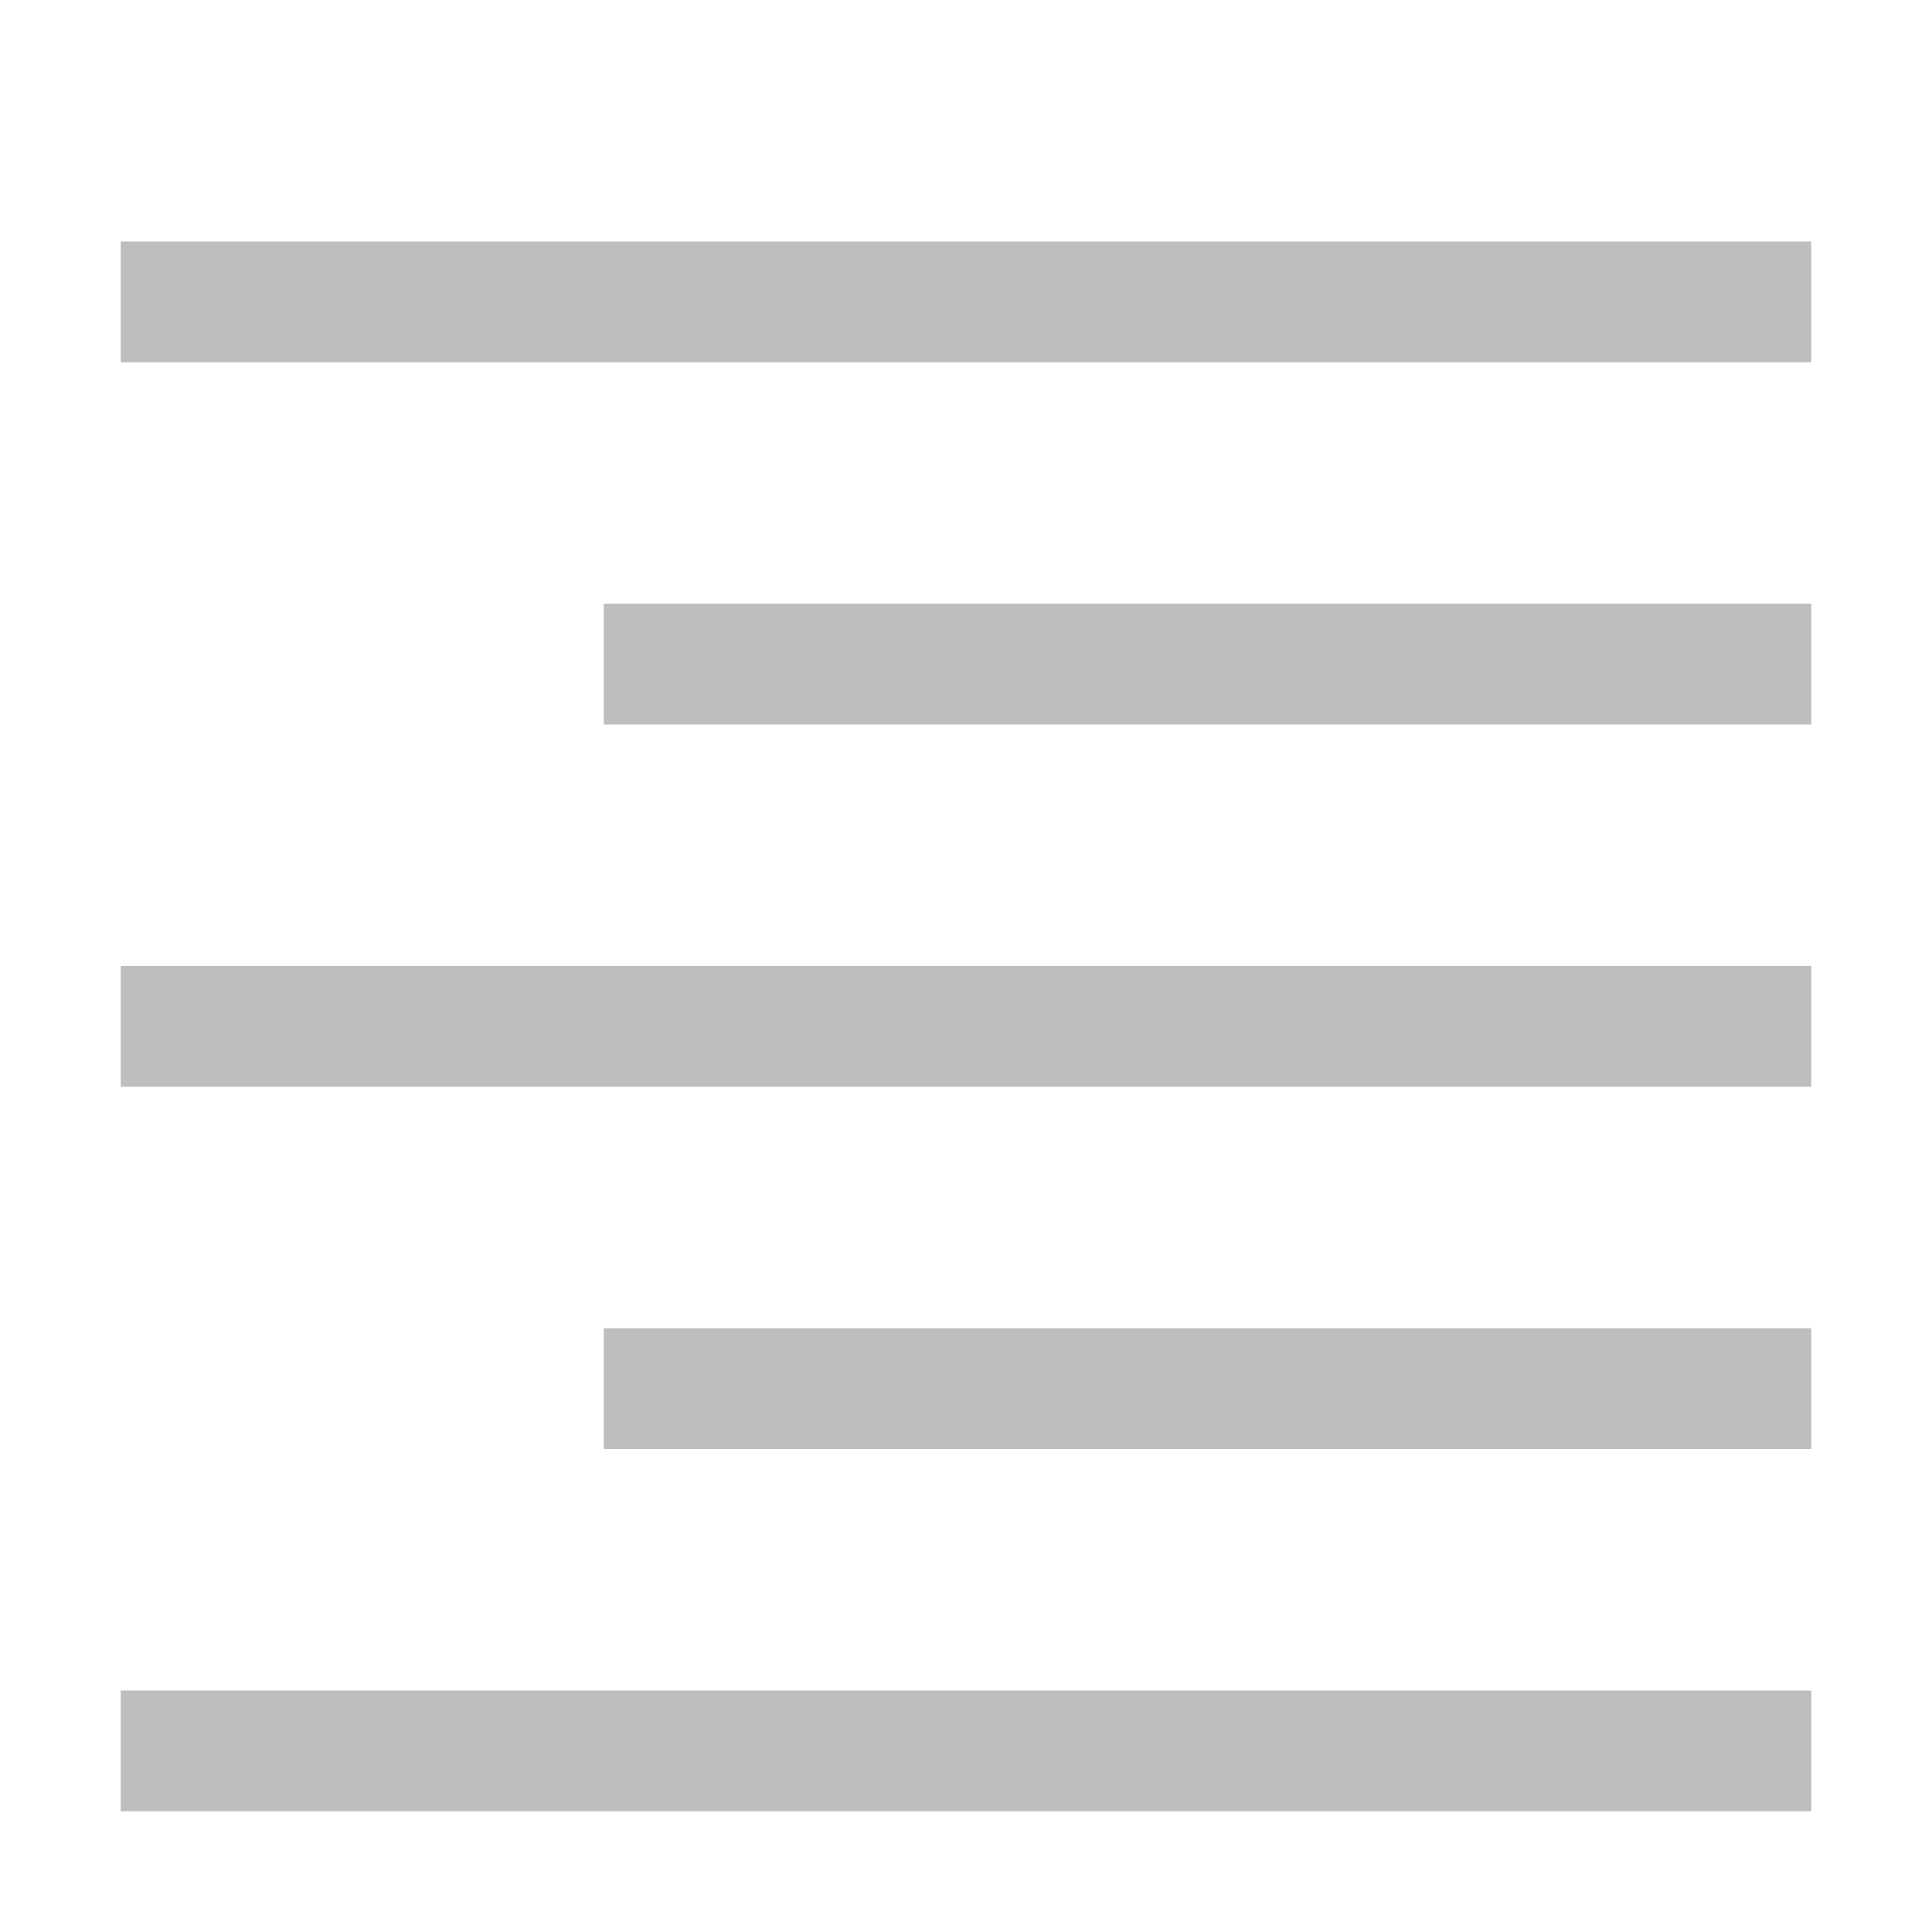
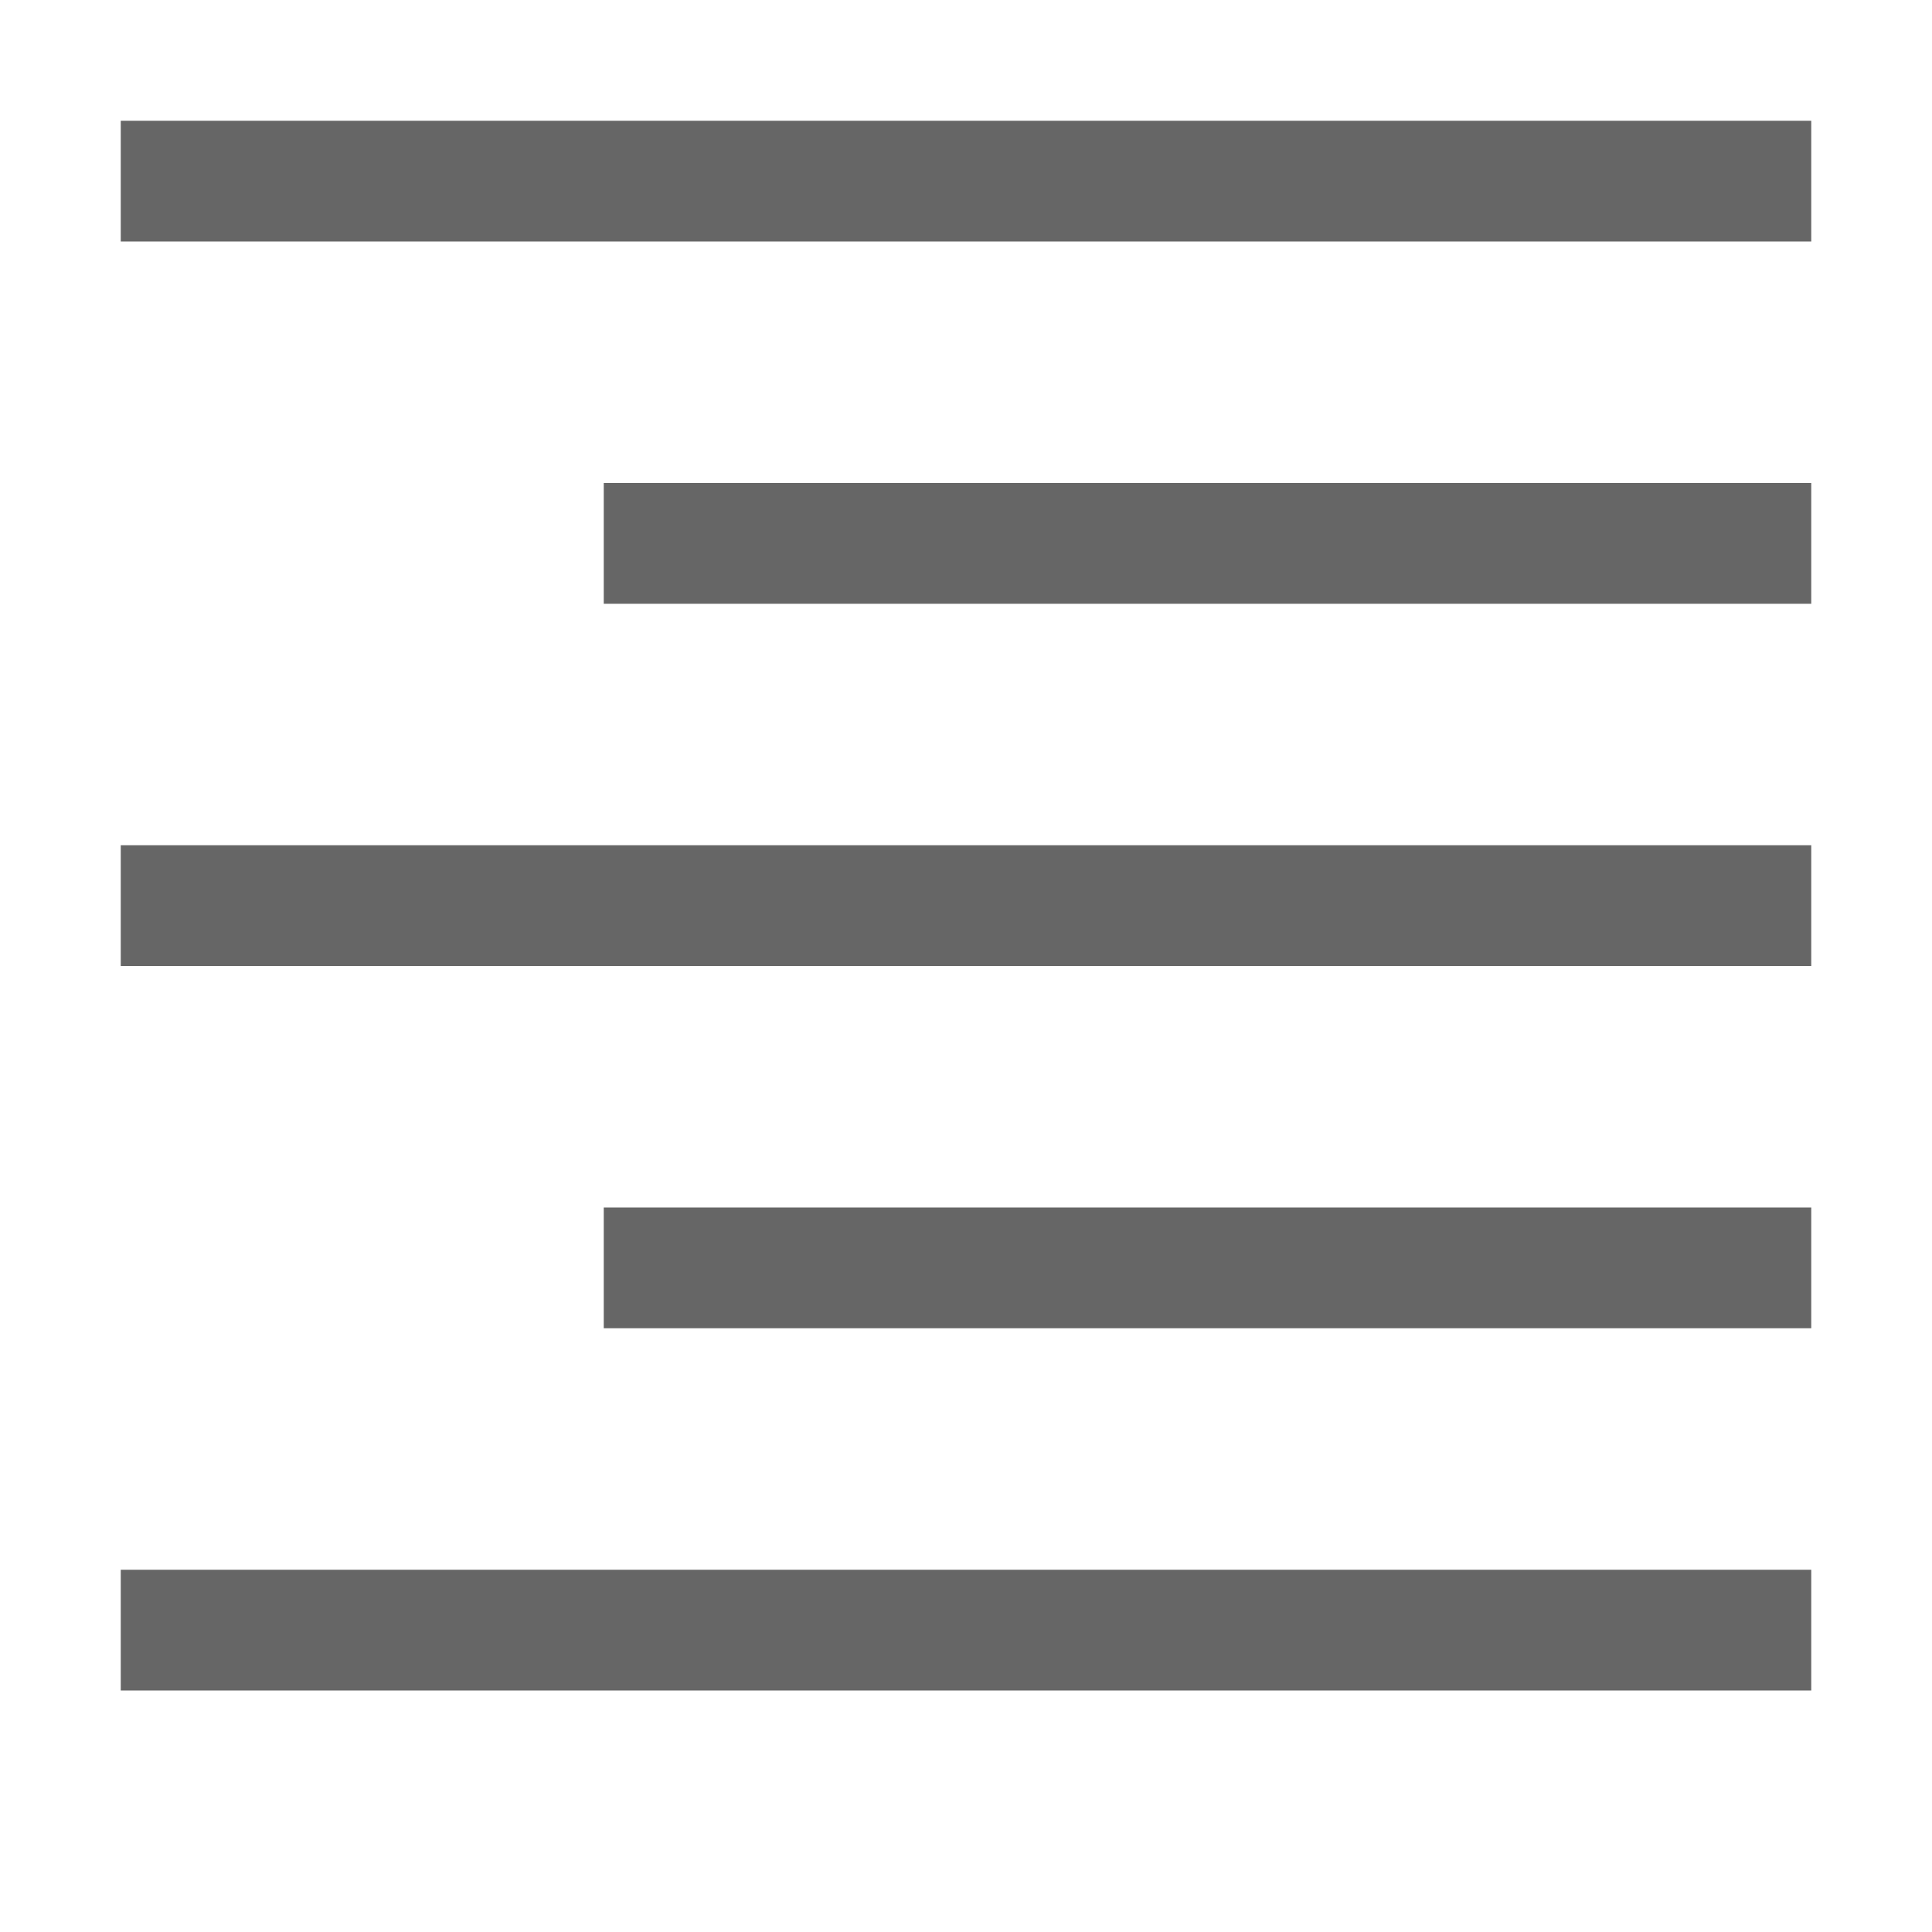
- <svg xmlns="http://www.w3.org/2000/svg" height="16" id="svg7384" version="1.1" width="16">
-   <defs id="defs7386" />
-   <g id="layer9" label="status" style="display:inline" transform="translate(-273.0006,-48)" />
-   <g id="layer10" style="display:inline" transform="translate(-273.0006,-48)" />
-   <g id="layer13" style="display:inline" transform="translate(-273.0006,-48)" />
-   <g id="layer14" transform="translate(-273.0006,-48)" />
-   <g id="layer15" style="display:inline" transform="translate(-273.0006,-48)" />
-   <g id="g71291" style="display:inline" transform="translate(-273.0006,-48)" />
-   <rect y="2" x="1" width="14" style="color:#bebebe;display:inline;overflow:visible;visibility:visible;fill:#bebebe;fill-opacity:1;stroke:none;stroke-width:1;marker:none" id="rect3825-9-8-7" height="1" />
-   <rect height="1" id="rect4153" style="color:#bebebe;display:inline;overflow:visible;visibility:visible;fill:#bebebe;fill-opacity:1;stroke:none;stroke-width:1;marker:none" width="10" x="5" y="5" />
-   <rect y="11" x="5" width="10" style="color:#bebebe;display:inline;overflow:visible;visibility:visible;fill:#bebebe;fill-opacity:1;stroke:none;stroke-width:1;marker:none" id="rect4155" height="1" />
-   <rect height="1" id="rect4157" style="color:#bebebe;display:inline;overflow:visible;visibility:visible;fill:#bebebe;fill-opacity:1;stroke:none;stroke-width:1;marker:none" width="14" x="1" y="14" />
-   <rect y="8" x="1" width="14" style="color:#bebebe;display:inline;overflow:visible;visibility:visible;fill:#bebebe;fill-opacity:1;stroke:none;stroke-width:1;marker:none" id="rect4159" height="1" />
+ <svg xmlns="http://www.w3.org/2000/svg" height="16" width="16">
+   <g color="#bebebe" transform="translate(-593 -77)">
+     <rect fill="#666" height="1" overflow="visible" style="marker:none" width="14" x="594" y="78" />
+     <rect fill="#666" height="1" overflow="visible" style="marker:none" width="10" x="598" y="81" />
+     <rect fill="#666" height="1" overflow="visible" style="marker:none" width="10" x="598" y="87" />
+     <rect fill="#666" height="1" overflow="visible" style="marker:none" width="14" x="594" y="90" />
+     <rect fill="#666" height="1" overflow="visible" style="marker:none" width="14" x="594" y="84" />
+   </g>
</svg>
